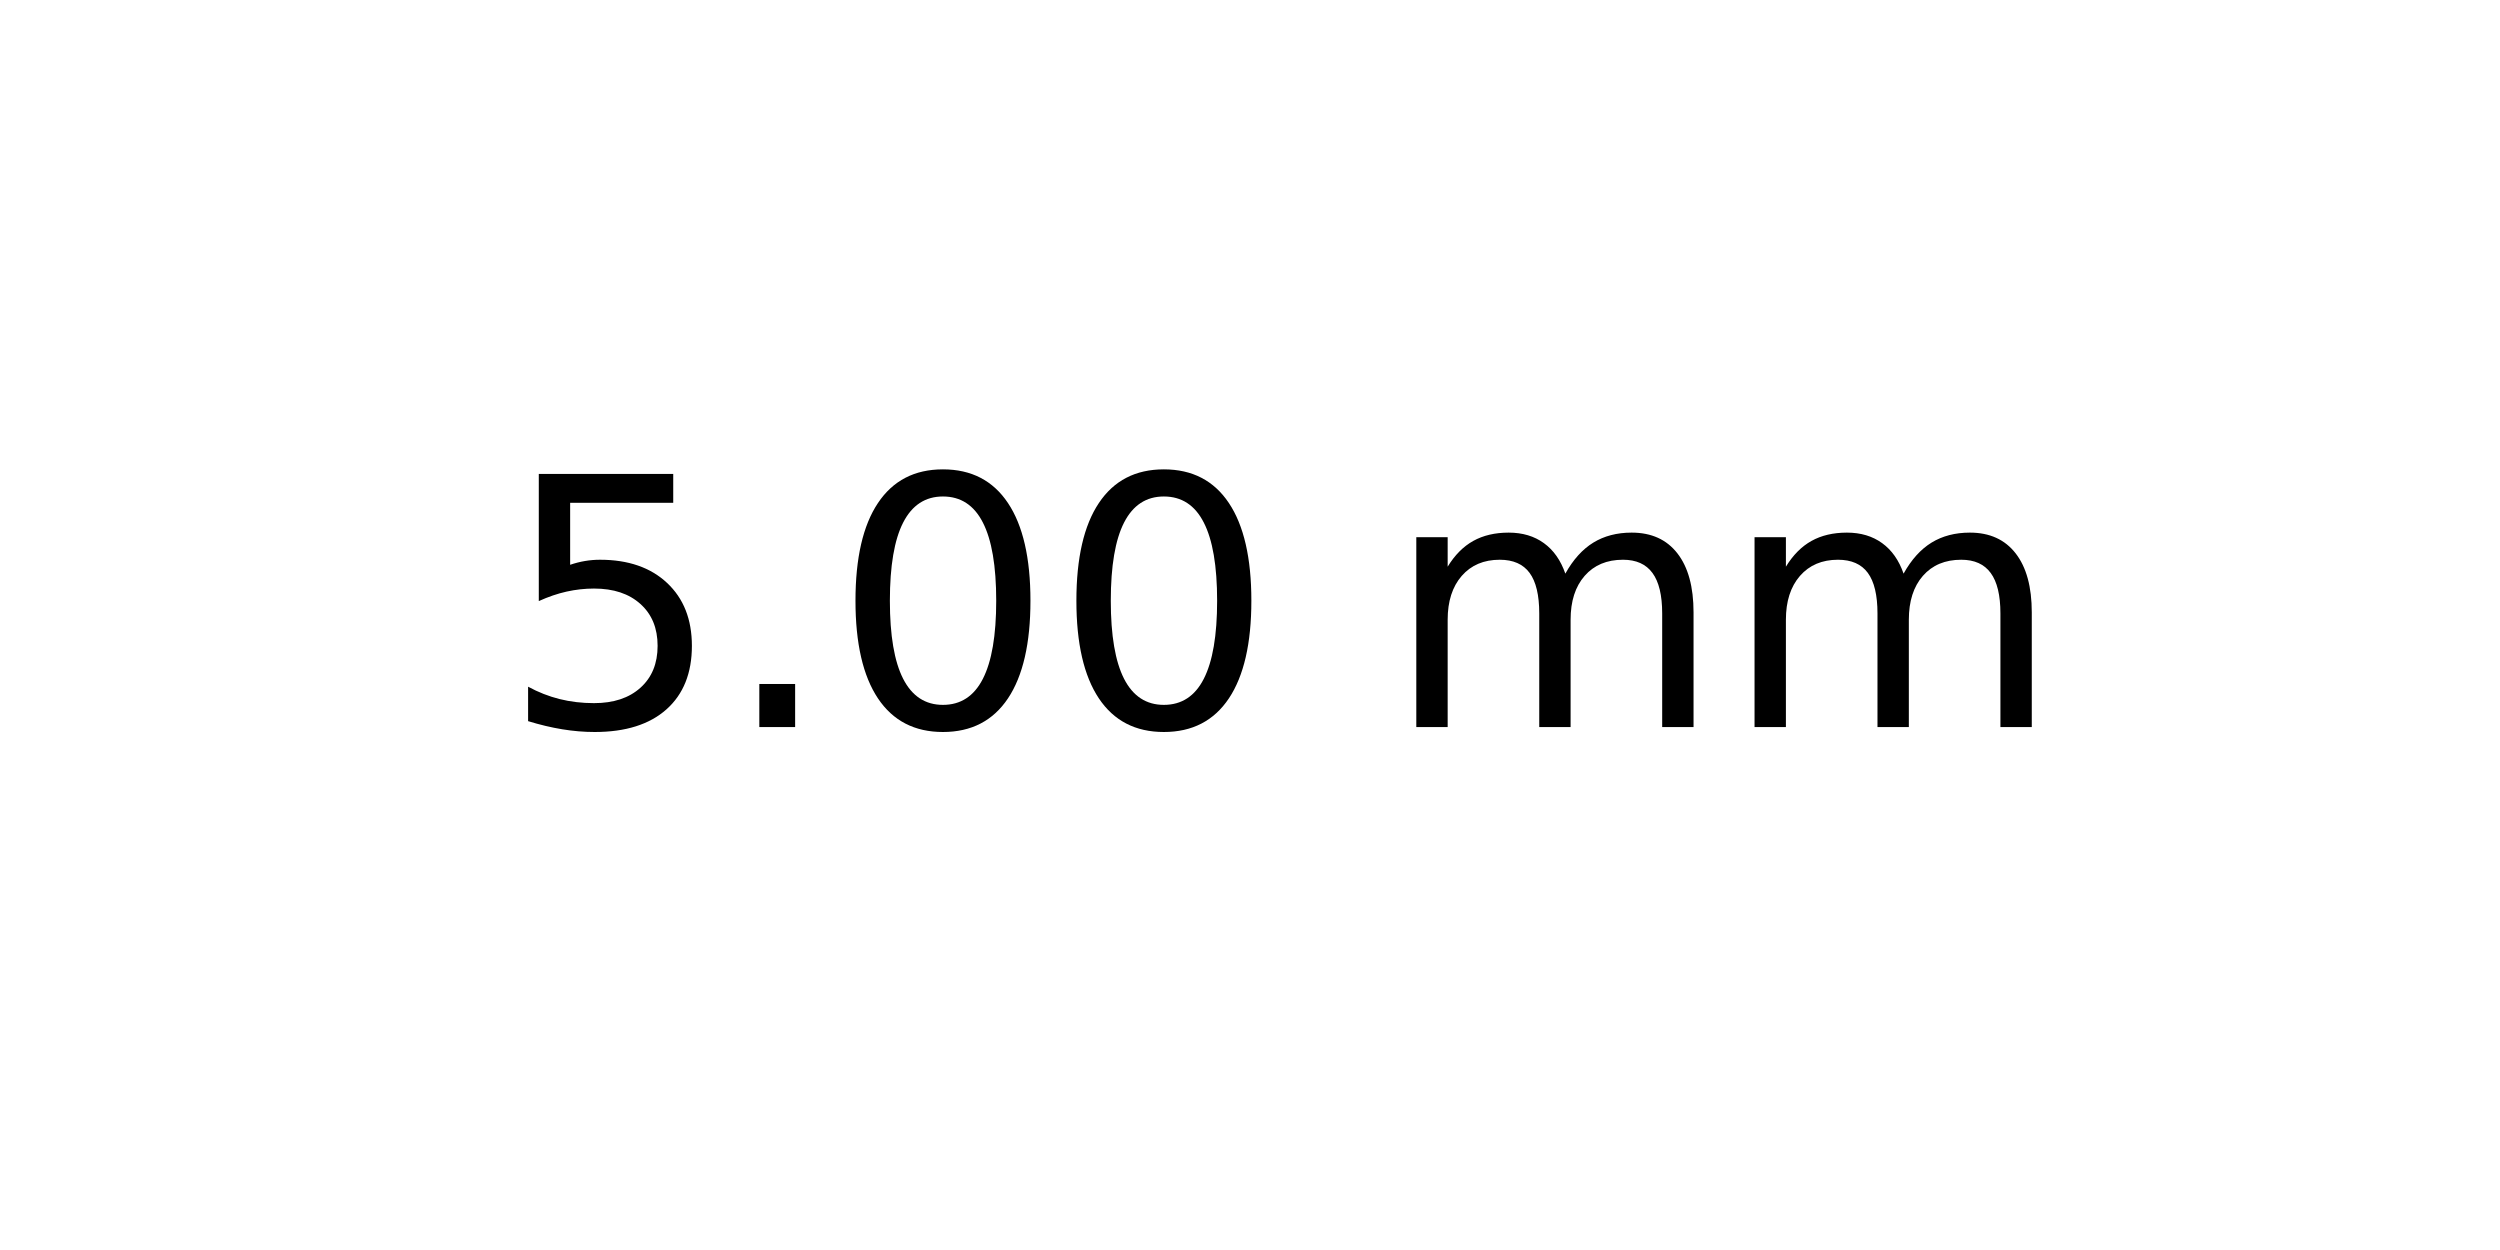
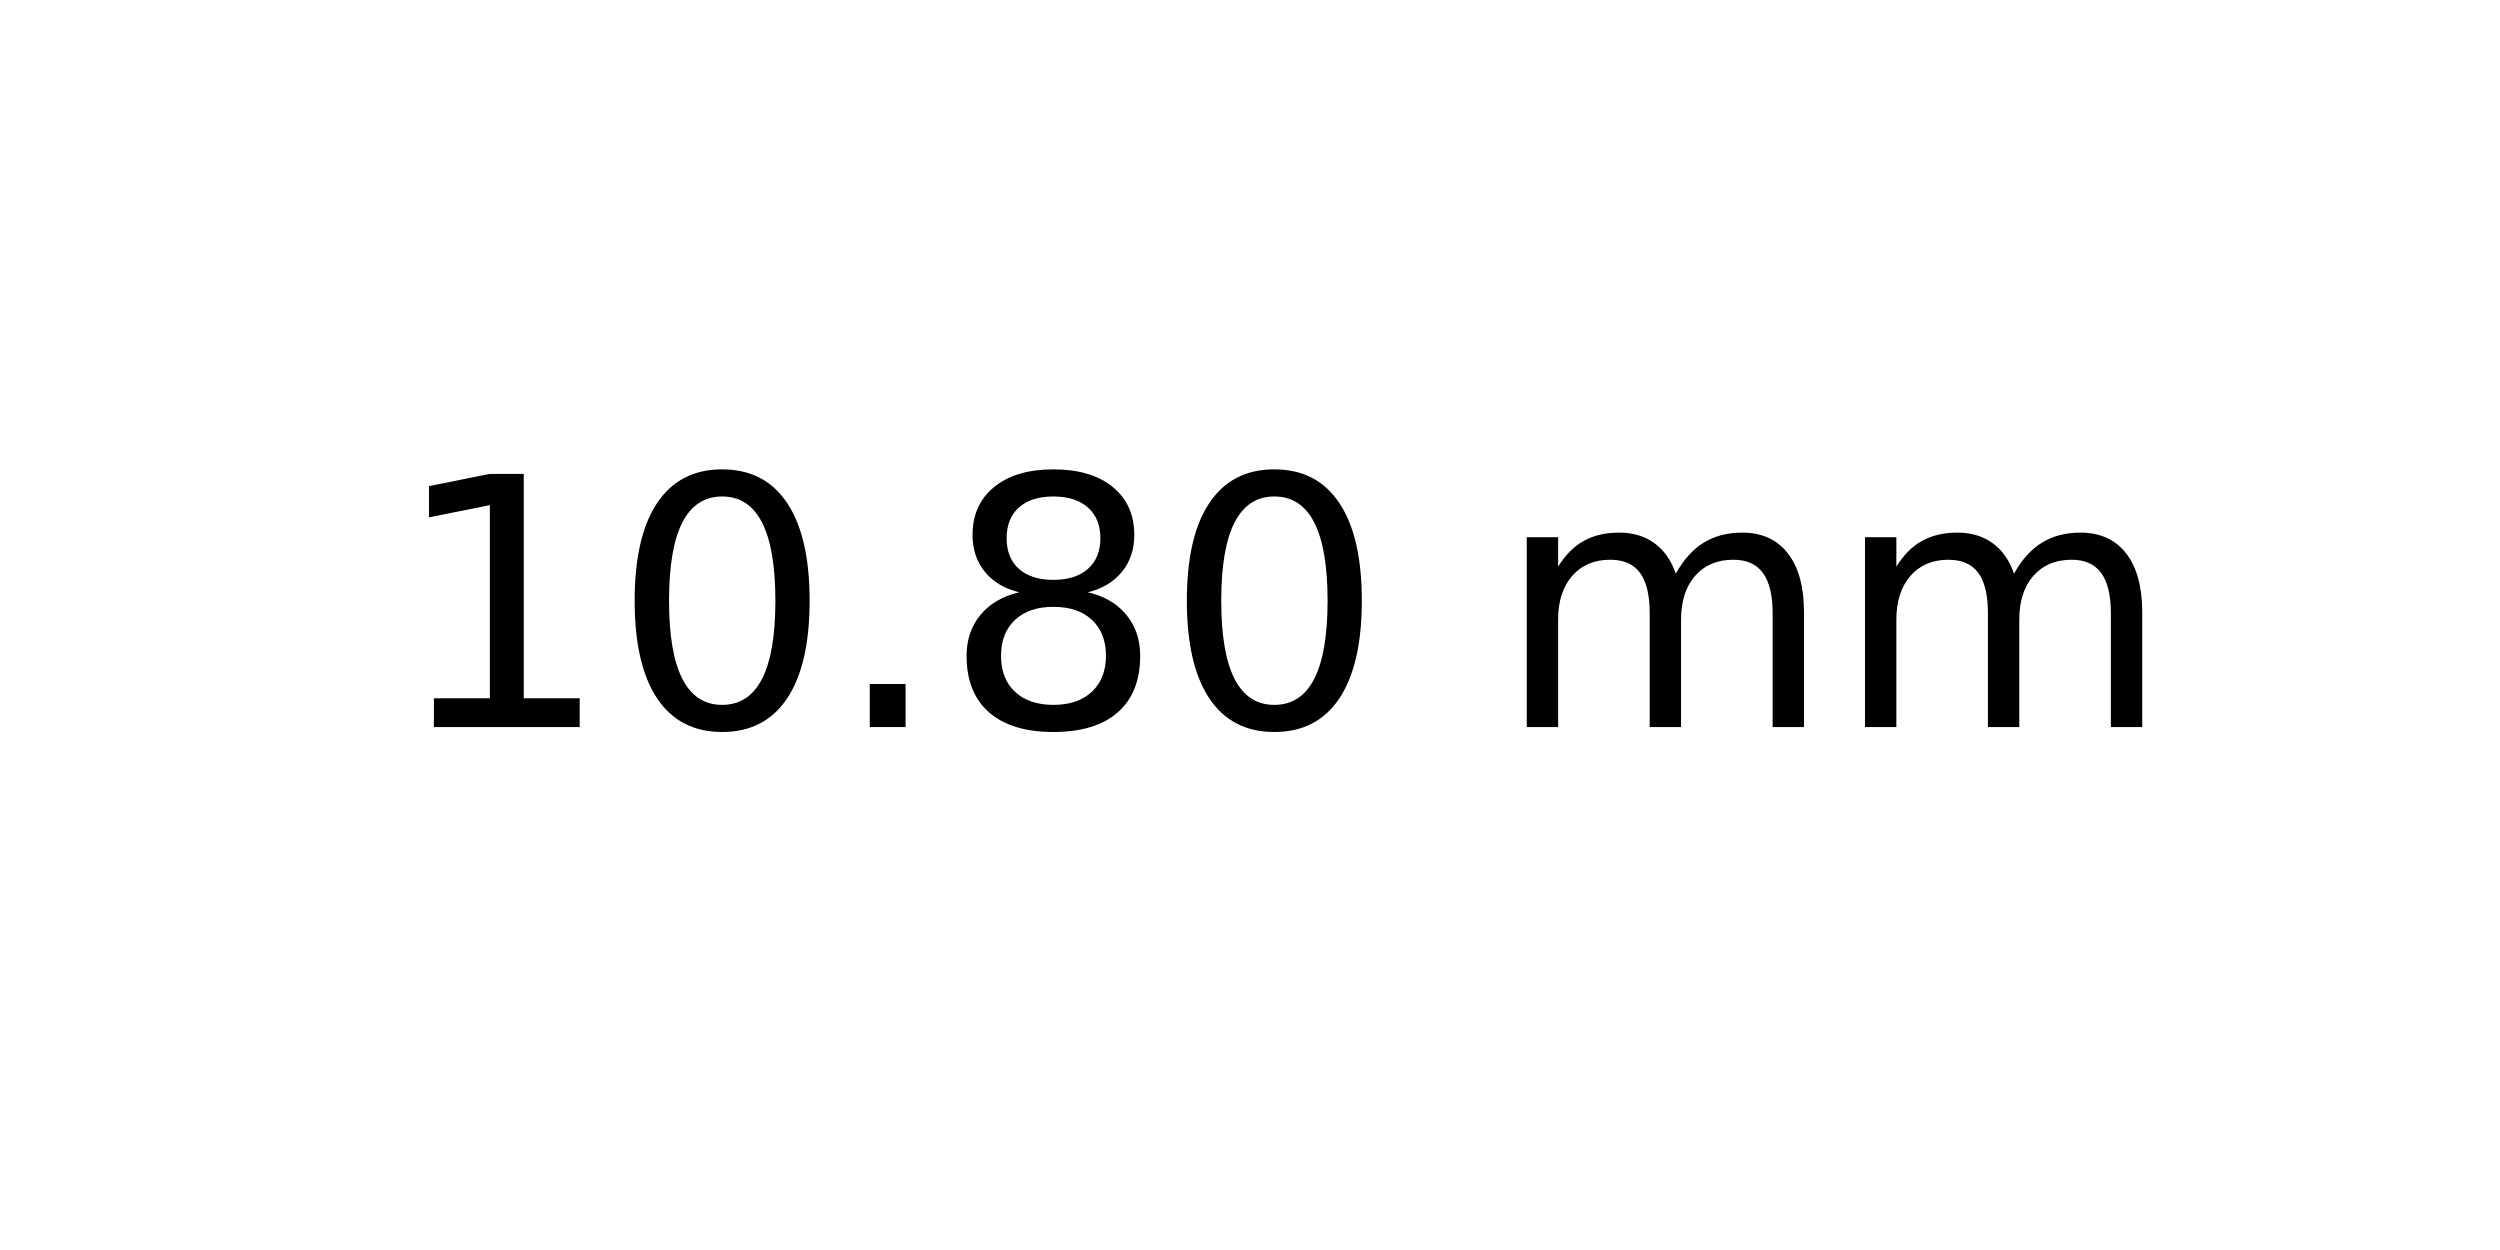
<svg xmlns="http://www.w3.org/2000/svg" xmlns:xlink="http://www.w3.org/1999/xlink" width="72pt" height="36pt" viewBox="0 0 72 36" version="1.1">
  <defs>
    <style type="text/css">*{stroke-linejoin: round; stroke-linecap: butt}</style>
  </defs>
  <g id="figure_1">
    <g id="axes_1">
      <g id="text_1">
-         <g transform="translate(14.4375 20.93937) scale(0.1 -0.1)">
+         <g transform="translate(11.25625 20.93937) scale(0.1 -0.1)">
          <defs>
-             <path id="DejaVuSans-35" d="M 691 4666  L 3169 4666  L 3169 4134  L 1269 4134  L 1269 2991  Q 1406 3038 1543 3061  Q 1681 3084 1819 3084  Q 2600 3084 3056 2656  Q 3513 2228 3513 1497  Q 3513 744 3044 326  Q 2575 -91 1722 -91  Q 1428 -91 1123 -41  Q 819 9 494 109  L 494 744  Q 775 591 1075 516  Q 1375 441 1709 441  Q 2250 441 2565 725  Q 2881 1009 2881 1497  Q 2881 1984 2565 2268  Q 2250 2553 1709 2553  Q 1456 2553 1204 2497  Q 953 2441 691 2322  L 691 4666  z " transform="scale(0.015625)" />
+             <path id="DejaVuSans-31" d="M 794 531  L 1825 531  L 1825 4091  L 703 3866  L 703 4441  L 1819 4666  L 2450 4666  L 2450 531  L 3481 531  L 3481 0  L 794 0  L 794 531  z " transform="scale(0.015625)" />
+             <path id="DejaVuSans-30" d="M 2034 4250  Q 1547 4250 1301 3770  Q 1056 3291 1056 2328  Q 1056 1369 1301 889  Q 1547 409 2034 409  Q 2525 409 2770 889  Q 3016 1369 3016 2328  Q 3016 3291 2770 3770  Q 2525 4250 2034 4250  z M 2034 4750  Q 2819 4750 3233 4129  Q 3647 3509 3647 2328  Q 3647 1150 3233 529  Q 2819 -91 2034 -91  Q 1250 -91 836 529  Q 422 1150 422 2328  Q 422 3509 836 4129  Q 1250 4750 2034 4750  z " transform="scale(0.015625)" />
            <path id="DejaVuSans-2e" d="M 684 794  L 1344 794  L 1344 0  L 684 0  L 684 794  z " transform="scale(0.015625)" />
-             <path id="DejaVuSans-30" d="M 2034 4250  Q 1547 4250 1301 3770  Q 1056 3291 1056 2328  Q 1056 1369 1301 889  Q 1547 409 2034 409  Q 2525 409 2770 889  Q 3016 1369 3016 2328  Q 3016 3291 2770 3770  Q 2525 4250 2034 4250  z M 2034 4750  Q 2819 4750 3233 4129  Q 3647 3509 3647 2328  Q 3647 1150 3233 529  Q 2819 -91 2034 -91  Q 1250 -91 836 529  Q 422 1150 422 2328  Q 422 3509 836 4129  Q 1250 4750 2034 4750  z " transform="scale(0.015625)" />
+             <path id="DejaVuSans-38" d="M 2034 2216  Q 1584 2216 1326 1975  Q 1069 1734 1069 1313  Q 1069 891 1326 650  Q 1584 409 2034 409  Q 2484 409 2743 651  Q 3003 894 3003 1313  Q 3003 1734 2745 1975  Q 2488 2216 2034 2216  z M 1403 2484  Q 997 2584 770 2862  Q 544 3141 544 3541  Q 544 4100 942 4425  Q 1341 4750 2034 4750  Q 2731 4750 3128 4425  Q 3525 4100 3525 3541  Q 3525 3141 3298 2862  Q 3072 2584 2669 2484  Q 3125 2378 3379 2068  Q 3634 1759 3634 1313  Q 3634 634 3220 271  Q 2806 -91 2034 -91  Q 1263 -91 848 271  Q 434 634 434 1313  Q 434 1759 690 2068  Q 947 2378 1403 2484  z M 1172 3481  Q 1172 3119 1398 2916  Q 1625 2713 2034 2713  Q 2441 2713 2670 2916  Q 2900 3119 2900 3481  Q 2900 3844 2670 4047  Q 2441 4250 2034 4250  Q 1625 4250 1398 4047  Q 1172 3844 1172 3481  z " transform="scale(0.015625)" />
            <path id="DejaVuSans-20" transform="scale(0.015625)" />
            <path id="DejaVuSans-6d" d="M 3328 2828  Q 3544 3216 3844 3400  Q 4144 3584 4550 3584  Q 5097 3584 5394 3201  Q 5691 2819 5691 2113  L 5691 0  L 5113 0  L 5113 2094  Q 5113 2597 4934 2840  Q 4756 3084 4391 3084  Q 3944 3084 3684 2787  Q 3425 2491 3425 1978  L 3425 0  L 2847 0  L 2847 2094  Q 2847 2600 2669 2842  Q 2491 3084 2119 3084  Q 1678 3084 1418 2786  Q 1159 2488 1159 1978  L 1159 0  L 581 0  L 581 3500  L 1159 3500  L 1159 2956  Q 1356 3278 1631 3431  Q 1906 3584 2284 3584  Q 2666 3584 2933 3390  Q 3200 3197 3328 2828  z " transform="scale(0.015625)" />
          </defs>
-           <use xlink:href="#DejaVuSans-35" />
-           <use xlink:href="#DejaVuSans-2e" x="63.623" />
-           <use xlink:href="#DejaVuSans-30" x="95.41" />
-           <use xlink:href="#DejaVuSans-30" x="159.033" />
-           <use xlink:href="#DejaVuSans-20" x="222.656" />
-           <use xlink:href="#DejaVuSans-6d" x="254.443" />
-           <use xlink:href="#DejaVuSans-6d" x="351.855" />
+           <use xlink:href="#DejaVuSans-31" />
+           <use xlink:href="#DejaVuSans-30" x="63.623" />
+           <use xlink:href="#DejaVuSans-2e" x="127.246" />
+           <use xlink:href="#DejaVuSans-38" x="159.033" />
+           <use xlink:href="#DejaVuSans-30" x="222.656" />
+           <use xlink:href="#DejaVuSans-20" x="286.279" />
+           <use xlink:href="#DejaVuSans-6d" x="318.066" />
+           <use xlink:href="#DejaVuSans-6d" x="415.479" />
        </g>
      </g>
    </g>
  </g>
</svg>
